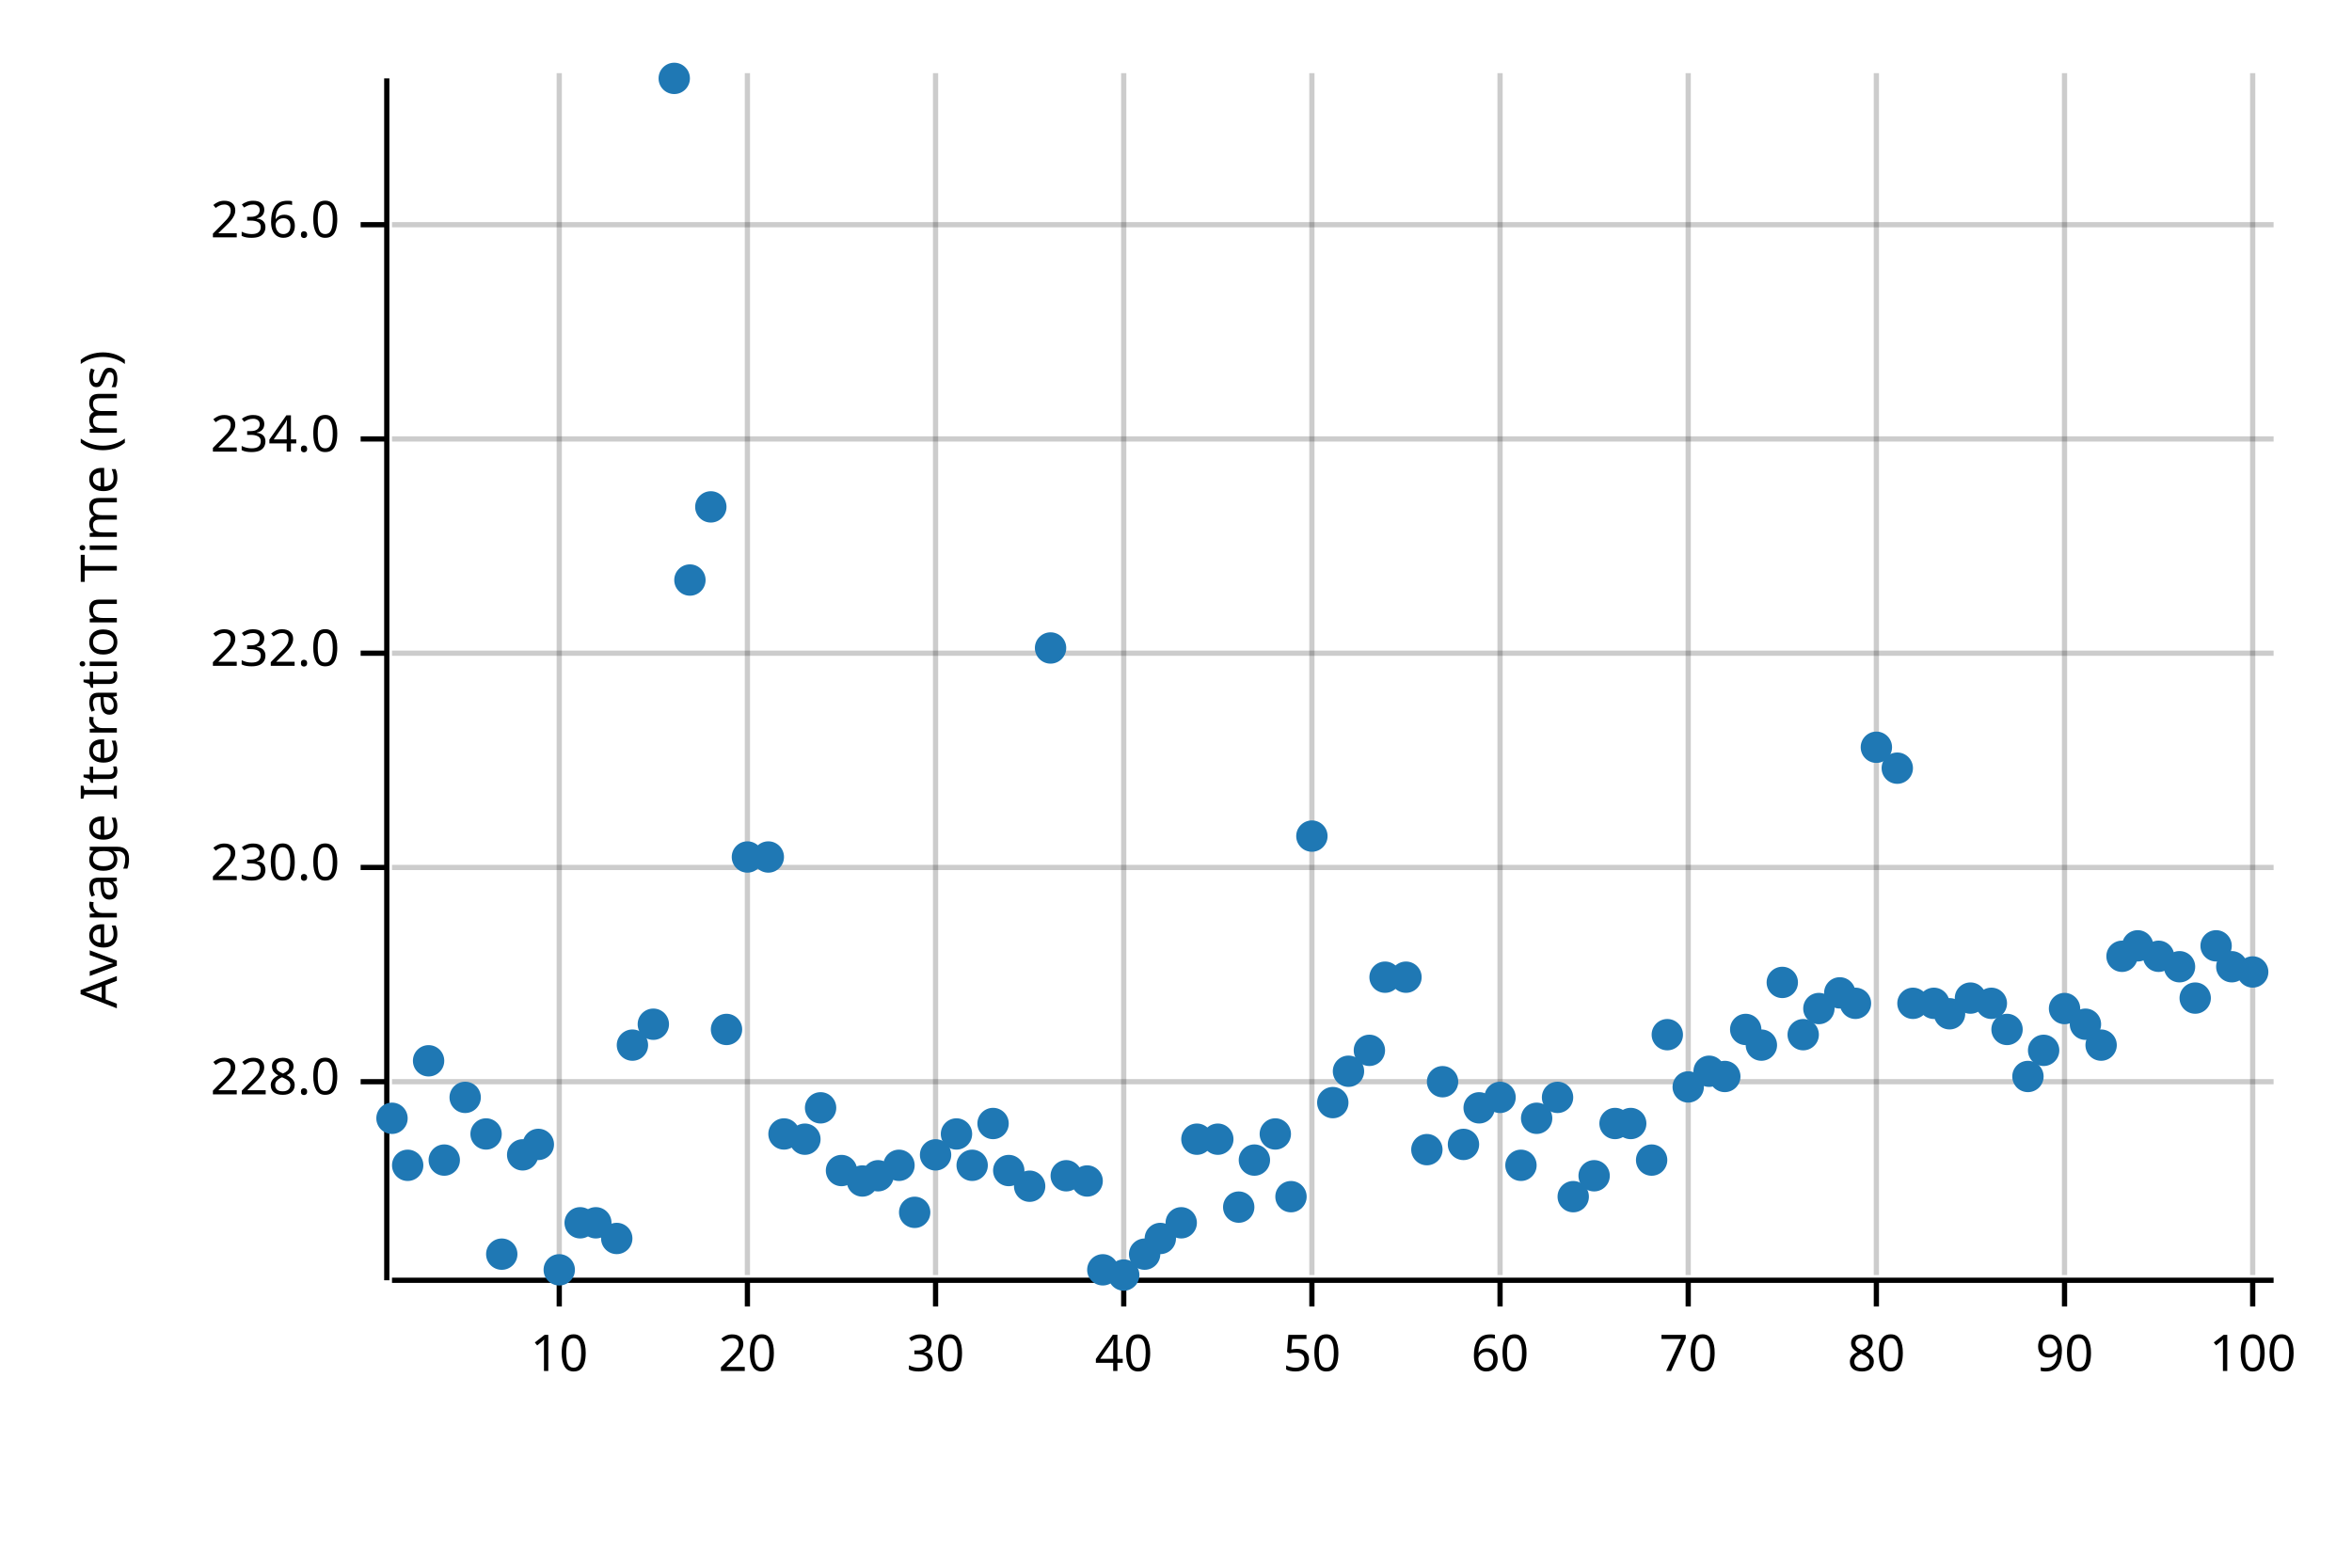
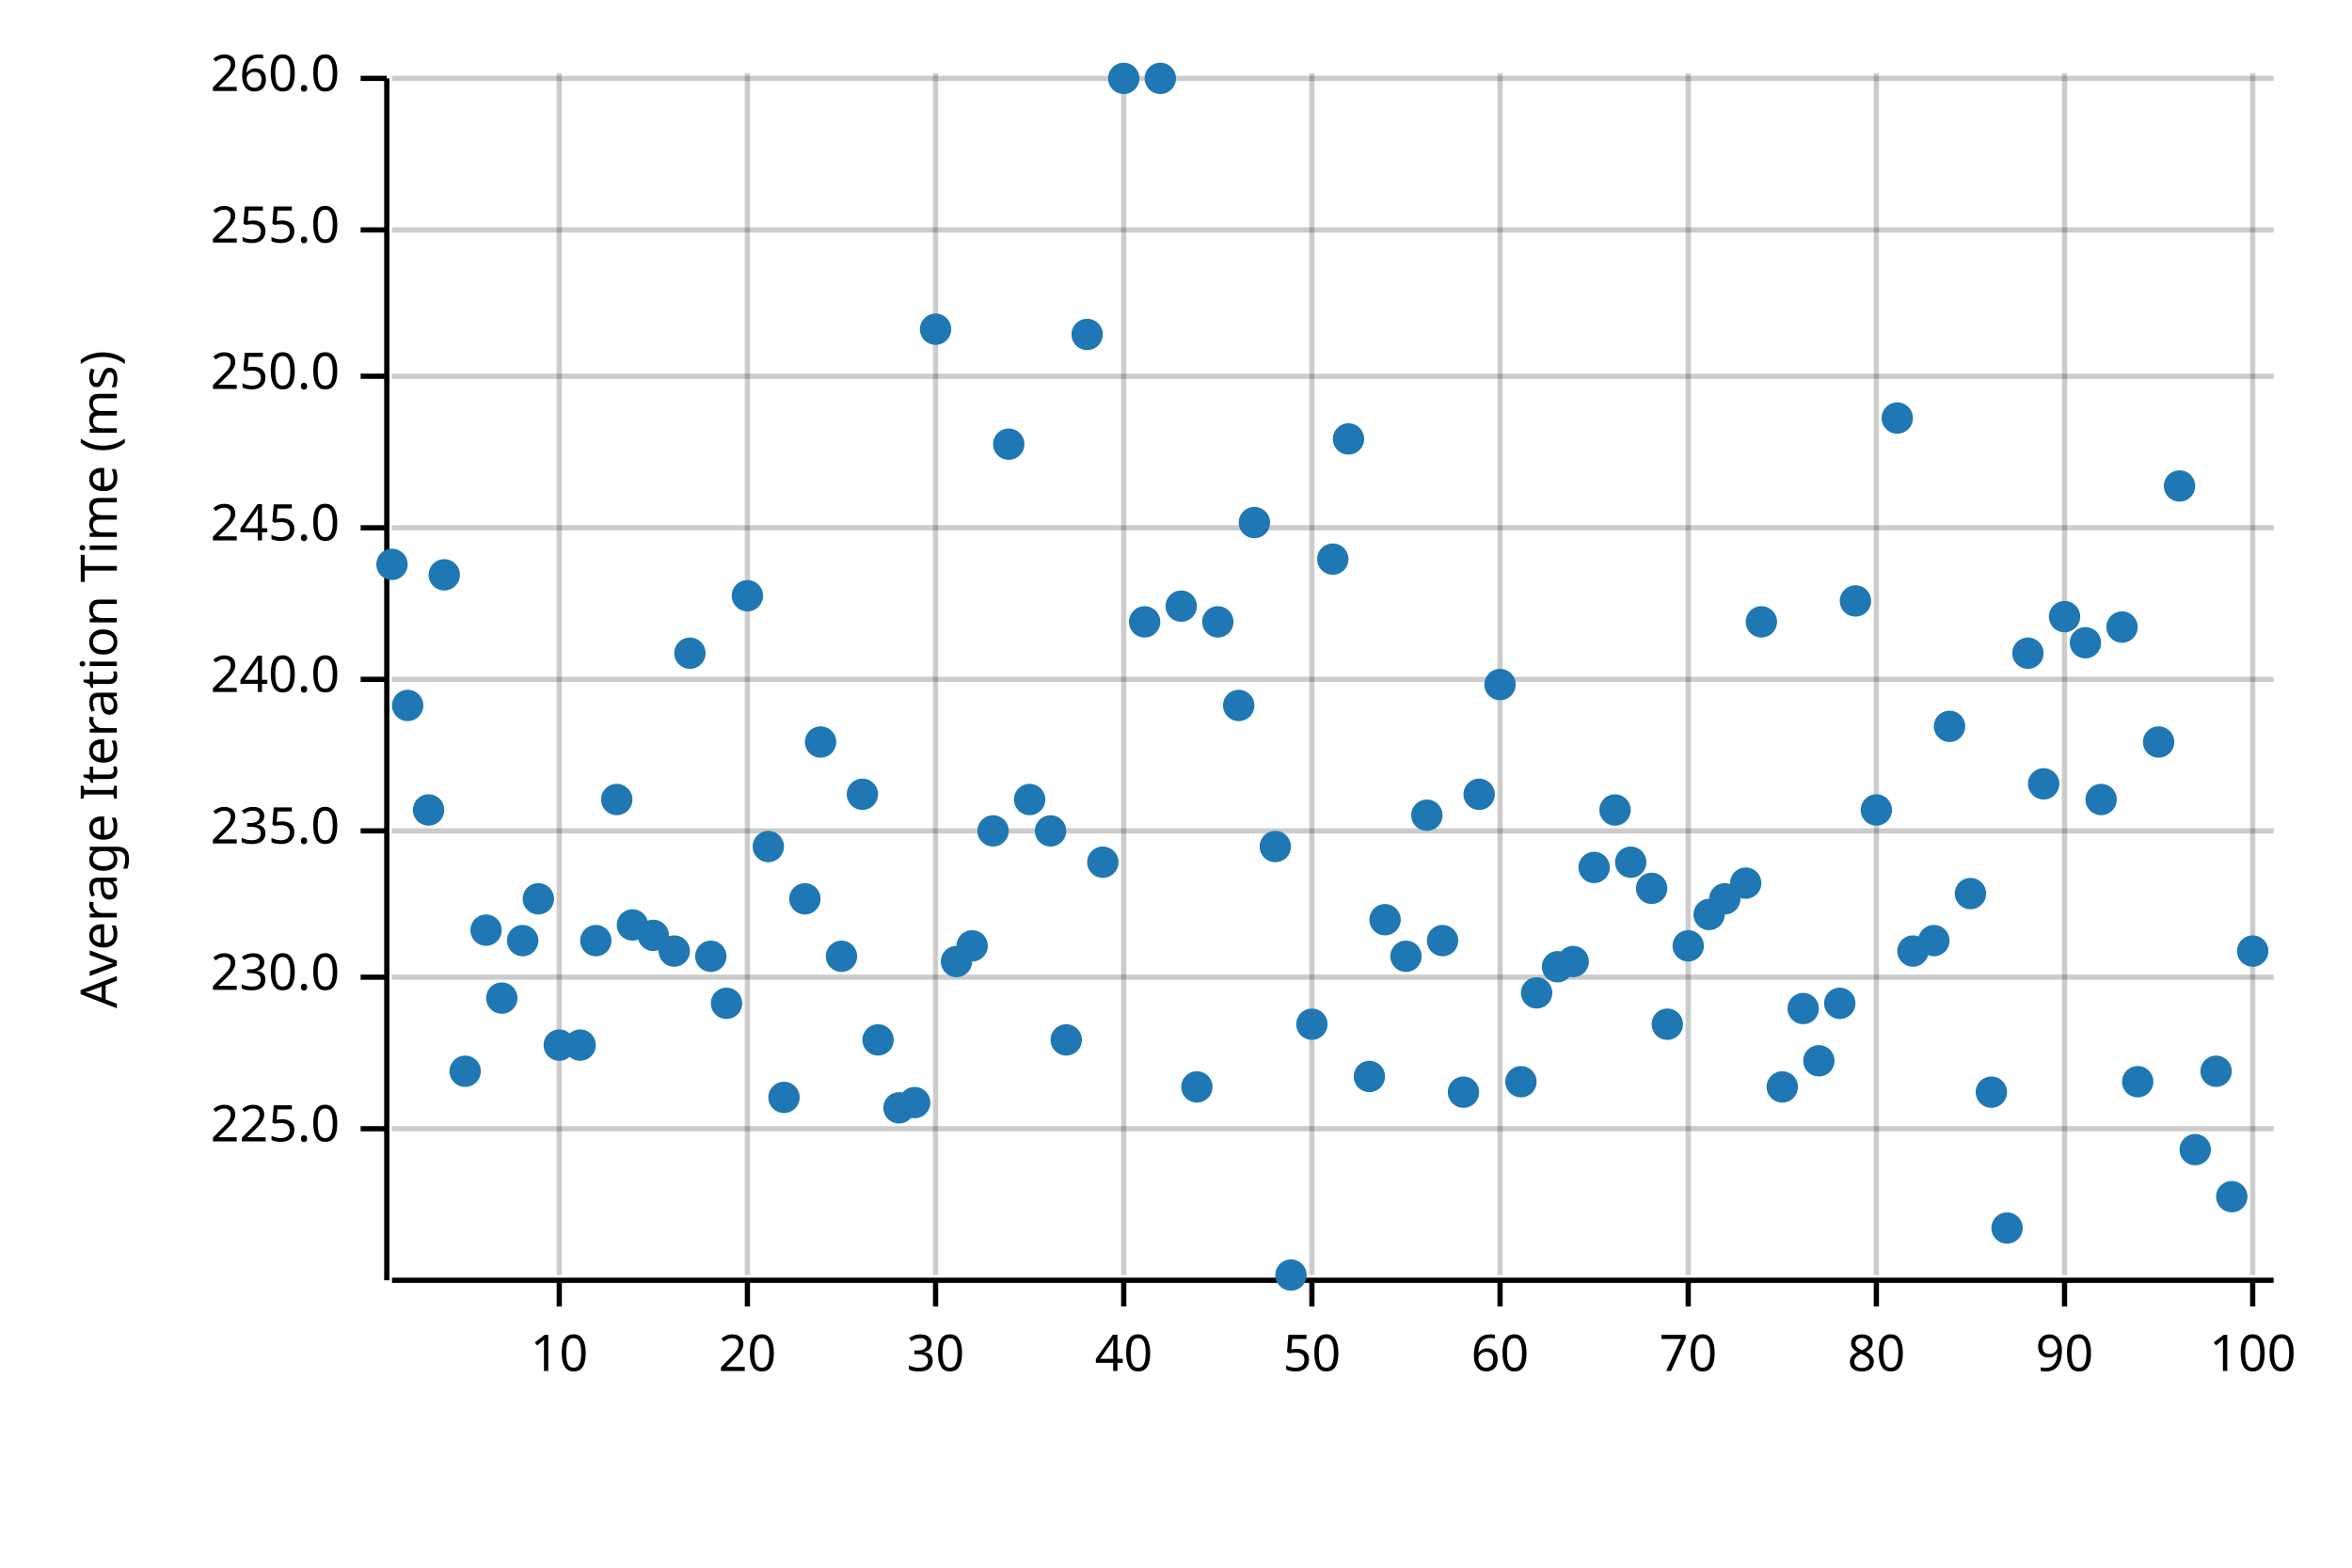
<svg xmlns="http://www.w3.org/2000/svg" width="450" height="300" viewBox="0 0 450 300">
  <text x="15" y="130" dy="0.76em" text-anchor="middle" font-family="sans-serif" font-size="9.677" opacity="1" fill="#000000" transform="rotate(270, 15, 130)">
Average Iteration Time (ms)
</text>
  <line opacity="0.2" stroke="#000000" stroke-width="1" x1="107" y1="244" x2="107" y2="14" />
  <line opacity="0.2" stroke="#000000" stroke-width="1" x1="143" y1="244" x2="143" y2="14" />
  <line opacity="0.2" stroke="#000000" stroke-width="1" x1="179" y1="244" x2="179" y2="14" />
  <line opacity="0.2" stroke="#000000" stroke-width="1" x1="215" y1="244" x2="215" y2="14" />
  <line opacity="0.2" stroke="#000000" stroke-width="1" x1="251" y1="244" x2="251" y2="14" />
  <line opacity="0.2" stroke="#000000" stroke-width="1" x1="287" y1="244" x2="287" y2="14" />
  <line opacity="0.2" stroke="#000000" stroke-width="1" x1="323" y1="244" x2="323" y2="14" />
  <line opacity="0.2" stroke="#000000" stroke-width="1" x1="359" y1="244" x2="359" y2="14" />
  <line opacity="0.2" stroke="#000000" stroke-width="1" x1="395" y1="244" x2="395" y2="14" />
  <line opacity="0.2" stroke="#000000" stroke-width="1" x1="431" y1="244" x2="431" y2="14" />
-   <line opacity="0.2" stroke="#000000" stroke-width="1" x1="75" y1="207" x2="435" y2="207" />
-   <line opacity="0.2" stroke="#000000" stroke-width="1" x1="75" y1="166" x2="435" y2="166" />
-   <line opacity="0.2" stroke="#000000" stroke-width="1" x1="75" y1="125" x2="435" y2="125" />
-   <line opacity="0.2" stroke="#000000" stroke-width="1" x1="75" y1="84" x2="435" y2="84" />
-   <line opacity="0.2" stroke="#000000" stroke-width="1" x1="75" y1="43" x2="435" y2="43" />
+   <line opacity="0.2" stroke="#000000" stroke-width="1" x1="75" y1="216" x2="435" y2="216" />
+   <line opacity="0.2" stroke="#000000" stroke-width="1" x1="75" y1="187" x2="435" y2="187" />
+   <line opacity="0.2" stroke="#000000" stroke-width="1" x1="75" y1="159" x2="435" y2="159" />
+   <line opacity="0.2" stroke="#000000" stroke-width="1" x1="75" y1="130" x2="435" y2="130" />
+   <line opacity="0.2" stroke="#000000" stroke-width="1" x1="75" y1="101" x2="435" y2="101" />
+   <line opacity="0.2" stroke="#000000" stroke-width="1" x1="75" y1="72" x2="435" y2="72" />
+   <line opacity="0.2" stroke="#000000" stroke-width="1" x1="75" y1="44" x2="435" y2="44" />
+   <line opacity="0.2" stroke="#000000" stroke-width="1" x1="75" y1="15" x2="435" y2="15" />
  <polyline fill="none" opacity="1" stroke="#000000" stroke-width="1" points="74,15 74,245 " />
-   <text x="65" y="207" dy="0.5ex" text-anchor="end" font-family="sans-serif" font-size="9.677" opacity="1" fill="#000000">
- 228.0
+   <text x="65" y="216" dy="0.5ex" text-anchor="end" font-family="sans-serif" font-size="9.677" opacity="1" fill="#000000">
+ 225.0
</text>
-   <polyline fill="none" opacity="1" stroke="#000000" stroke-width="1" points="69,207 74,207 " />
-   <text x="65" y="166" dy="0.5ex" text-anchor="end" font-family="sans-serif" font-size="9.677" opacity="1" fill="#000000">
+   <polyline fill="none" opacity="1" stroke="#000000" stroke-width="1" points="69,216 74,216 " />
+   <text x="65" y="187" dy="0.5ex" text-anchor="end" font-family="sans-serif" font-size="9.677" opacity="1" fill="#000000">
230.0
</text>
-   <polyline fill="none" opacity="1" stroke="#000000" stroke-width="1" points="69,166 74,166 " />
-   <text x="65" y="125" dy="0.5ex" text-anchor="end" font-family="sans-serif" font-size="9.677" opacity="1" fill="#000000">
- 232.0
+   <polyline fill="none" opacity="1" stroke="#000000" stroke-width="1" points="69,187 74,187 " />
+   <text x="65" y="159" dy="0.5ex" text-anchor="end" font-family="sans-serif" font-size="9.677" opacity="1" fill="#000000">
+ 235.0
</text>
-   <polyline fill="none" opacity="1" stroke="#000000" stroke-width="1" points="69,125 74,125 " />
-   <text x="65" y="84" dy="0.5ex" text-anchor="end" font-family="sans-serif" font-size="9.677" opacity="1" fill="#000000">
- 234.0
+   <polyline fill="none" opacity="1" stroke="#000000" stroke-width="1" points="69,159 74,159 " />
+   <text x="65" y="130" dy="0.5ex" text-anchor="end" font-family="sans-serif" font-size="9.677" opacity="1" fill="#000000">
+ 240.0
</text>
-   <polyline fill="none" opacity="1" stroke="#000000" stroke-width="1" points="69,84 74,84 " />
-   <text x="65" y="43" dy="0.5ex" text-anchor="end" font-family="sans-serif" font-size="9.677" opacity="1" fill="#000000">
- 236.0
+   <polyline fill="none" opacity="1" stroke="#000000" stroke-width="1" points="69,130 74,130 " />
+   <text x="65" y="101" dy="0.5ex" text-anchor="end" font-family="sans-serif" font-size="9.677" opacity="1" fill="#000000">
+ 245.0
</text>
-   <polyline fill="none" opacity="1" stroke="#000000" stroke-width="1" points="69,43 74,43 " />
+   <polyline fill="none" opacity="1" stroke="#000000" stroke-width="1" points="69,101 74,101 " />
+   <text x="65" y="72" dy="0.5ex" text-anchor="end" font-family="sans-serif" font-size="9.677" opacity="1" fill="#000000">
+ 250.0
+ </text>
+   <polyline fill="none" opacity="1" stroke="#000000" stroke-width="1" points="69,72 74,72 " />
+   <text x="65" y="44" dy="0.5ex" text-anchor="end" font-family="sans-serif" font-size="9.677" opacity="1" fill="#000000">
+ 255.0
+ </text>
+   <polyline fill="none" opacity="1" stroke="#000000" stroke-width="1" points="69,44 74,44 " />
+   <text x="65" y="15" dy="0.5ex" text-anchor="end" font-family="sans-serif" font-size="9.677" opacity="1" fill="#000000">
+ 260.0
+ </text>
+   <polyline fill="none" opacity="1" stroke="#000000" stroke-width="1" points="69,15 74,15 " />
  <polyline fill="none" opacity="1" stroke="#000000" stroke-width="1" points="75,245 435,245 " />
  <text x="107" y="255" dy="0.76em" text-anchor="middle" font-family="sans-serif" font-size="9.677" opacity="1" fill="#000000">
10
</text>
  <polyline fill="none" opacity="1" stroke="#000000" stroke-width="1" points="107,245 107,250 " />
  <text x="143" y="255" dy="0.76em" text-anchor="middle" font-family="sans-serif" font-size="9.677" opacity="1" fill="#000000">
20
</text>
  <polyline fill="none" opacity="1" stroke="#000000" stroke-width="1" points="143,245 143,250 " />
  <text x="179" y="255" dy="0.76em" text-anchor="middle" font-family="sans-serif" font-size="9.677" opacity="1" fill="#000000">
30
</text>
  <polyline fill="none" opacity="1" stroke="#000000" stroke-width="1" points="179,245 179,250 " />
  <text x="215" y="255" dy="0.76em" text-anchor="middle" font-family="sans-serif" font-size="9.677" opacity="1" fill="#000000">
40
</text>
  <polyline fill="none" opacity="1" stroke="#000000" stroke-width="1" points="215,245 215,250 " />
  <text x="251" y="255" dy="0.76em" text-anchor="middle" font-family="sans-serif" font-size="9.677" opacity="1" fill="#000000">
50
</text>
  <polyline fill="none" opacity="1" stroke="#000000" stroke-width="1" points="251,245 251,250 " />
  <text x="287" y="255" dy="0.76em" text-anchor="middle" font-family="sans-serif" font-size="9.677" opacity="1" fill="#000000">
60
</text>
  <polyline fill="none" opacity="1" stroke="#000000" stroke-width="1" points="287,245 287,250 " />
  <text x="323" y="255" dy="0.76em" text-anchor="middle" font-family="sans-serif" font-size="9.677" opacity="1" fill="#000000">
70
</text>
  <polyline fill="none" opacity="1" stroke="#000000" stroke-width="1" points="323,245 323,250 " />
  <text x="359" y="255" dy="0.76em" text-anchor="middle" font-family="sans-serif" font-size="9.677" opacity="1" fill="#000000">
80
</text>
  <polyline fill="none" opacity="1" stroke="#000000" stroke-width="1" points="359,245 359,250 " />
  <text x="395" y="255" dy="0.76em" text-anchor="middle" font-family="sans-serif" font-size="9.677" opacity="1" fill="#000000">
90
</text>
  <polyline fill="none" opacity="1" stroke="#000000" stroke-width="1" points="395,245 395,250 " />
  <text x="431" y="255" dy="0.76em" text-anchor="middle" font-family="sans-serif" font-size="9.677" opacity="1" fill="#000000">
100
</text>
  <polyline fill="none" opacity="1" stroke="#000000" stroke-width="1" points="431,245 431,250 " />
-   <circle cx="75" cy="214" r="3" opacity="1" fill="#1F78B4" stroke="none" stroke-width="1" />
-   <circle cx="78" cy="223" r="3" opacity="1" fill="#1F78B4" stroke="none" stroke-width="1" />
-   <circle cx="82" cy="203" r="3" opacity="1" fill="#1F78B4" stroke="none" stroke-width="1" />
-   <circle cx="85" cy="222" r="3" opacity="1" fill="#1F78B4" stroke="none" stroke-width="1" />
-   <circle cx="89" cy="210" r="3" opacity="1" fill="#1F78B4" stroke="none" stroke-width="1" />
-   <circle cx="93" cy="217" r="3" opacity="1" fill="#1F78B4" stroke="none" stroke-width="1" />
-   <circle cx="96" cy="240" r="3" opacity="1" fill="#1F78B4" stroke="none" stroke-width="1" />
-   <circle cx="100" cy="221" r="3" opacity="1" fill="#1F78B4" stroke="none" stroke-width="1" />
-   <circle cx="103" cy="219" r="3" opacity="1" fill="#1F78B4" stroke="none" stroke-width="1" />
-   <circle cx="107" cy="243" r="3" opacity="1" fill="#1F78B4" stroke="none" stroke-width="1" />
-   <circle cx="111" cy="234" r="3" opacity="1" fill="#1F78B4" stroke="none" stroke-width="1" />
-   <circle cx="114" cy="234" r="3" opacity="1" fill="#1F78B4" stroke="none" stroke-width="1" />
-   <circle cx="118" cy="237" r="3" opacity="1" fill="#1F78B4" stroke="none" stroke-width="1" />
-   <circle cx="121" cy="200" r="3" opacity="1" fill="#1F78B4" stroke="none" stroke-width="1" />
-   <circle cx="125" cy="196" r="3" opacity="1" fill="#1F78B4" stroke="none" stroke-width="1" />
-   <circle cx="129" cy="15" r="3" opacity="1" fill="#1F78B4" stroke="none" stroke-width="1" />
-   <circle cx="132" cy="111" r="3" opacity="1" fill="#1F78B4" stroke="none" stroke-width="1" />
-   <circle cx="136" cy="97" r="3" opacity="1" fill="#1F78B4" stroke="none" stroke-width="1" />
-   <circle cx="139" cy="197" r="3" opacity="1" fill="#1F78B4" stroke="none" stroke-width="1" />
-   <circle cx="143" cy="164" r="3" opacity="1" fill="#1F78B4" stroke="none" stroke-width="1" />
-   <circle cx="147" cy="164" r="3" opacity="1" fill="#1F78B4" stroke="none" stroke-width="1" />
-   <circle cx="150" cy="217" r="3" opacity="1" fill="#1F78B4" stroke="none" stroke-width="1" />
-   <circle cx="154" cy="218" r="3" opacity="1" fill="#1F78B4" stroke="none" stroke-width="1" />
-   <circle cx="157" cy="212" r="3" opacity="1" fill="#1F78B4" stroke="none" stroke-width="1" />
-   <circle cx="161" cy="224" r="3" opacity="1" fill="#1F78B4" stroke="none" stroke-width="1" />
-   <circle cx="165" cy="226" r="3" opacity="1" fill="#1F78B4" stroke="none" stroke-width="1" />
-   <circle cx="168" cy="225" r="3" opacity="1" fill="#1F78B4" stroke="none" stroke-width="1" />
-   <circle cx="172" cy="223" r="3" opacity="1" fill="#1F78B4" stroke="none" stroke-width="1" />
-   <circle cx="175" cy="232" r="3" opacity="1" fill="#1F78B4" stroke="none" stroke-width="1" />
-   <circle cx="179" cy="221" r="3" opacity="1" fill="#1F78B4" stroke="none" stroke-width="1" />
-   <circle cx="183" cy="217" r="3" opacity="1" fill="#1F78B4" stroke="none" stroke-width="1" />
-   <circle cx="186" cy="223" r="3" opacity="1" fill="#1F78B4" stroke="none" stroke-width="1" />
-   <circle cx="190" cy="215" r="3" opacity="1" fill="#1F78B4" stroke="none" stroke-width="1" />
-   <circle cx="193" cy="224" r="3" opacity="1" fill="#1F78B4" stroke="none" stroke-width="1" />
-   <circle cx="197" cy="227" r="3" opacity="1" fill="#1F78B4" stroke="none" stroke-width="1" />
-   <circle cx="201" cy="124" r="3" opacity="1" fill="#1F78B4" stroke="none" stroke-width="1" />
-   <circle cx="204" cy="225" r="3" opacity="1" fill="#1F78B4" stroke="none" stroke-width="1" />
-   <circle cx="208" cy="226" r="3" opacity="1" fill="#1F78B4" stroke="none" stroke-width="1" />
-   <circle cx="211" cy="243" r="3" opacity="1" fill="#1F78B4" stroke="none" stroke-width="1" />
-   <circle cx="215" cy="244" r="3" opacity="1" fill="#1F78B4" stroke="none" stroke-width="1" />
-   <circle cx="219" cy="240" r="3" opacity="1" fill="#1F78B4" stroke="none" stroke-width="1" />
-   <circle cx="222" cy="237" r="3" opacity="1" fill="#1F78B4" stroke="none" stroke-width="1" />
-   <circle cx="226" cy="234" r="3" opacity="1" fill="#1F78B4" stroke="none" stroke-width="1" />
-   <circle cx="229" cy="218" r="3" opacity="1" fill="#1F78B4" stroke="none" stroke-width="1" />
-   <circle cx="233" cy="218" r="3" opacity="1" fill="#1F78B4" stroke="none" stroke-width="1" />
-   <circle cx="237" cy="231" r="3" opacity="1" fill="#1F78B4" stroke="none" stroke-width="1" />
-   <circle cx="240" cy="222" r="3" opacity="1" fill="#1F78B4" stroke="none" stroke-width="1" />
-   <circle cx="244" cy="217" r="3" opacity="1" fill="#1F78B4" stroke="none" stroke-width="1" />
-   <circle cx="247" cy="229" r="3" opacity="1" fill="#1F78B4" stroke="none" stroke-width="1" />
-   <circle cx="251" cy="160" r="3" opacity="1" fill="#1F78B4" stroke="none" stroke-width="1" />
-   <circle cx="255" cy="211" r="3" opacity="1" fill="#1F78B4" stroke="none" stroke-width="1" />
-   <circle cx="258" cy="205" r="3" opacity="1" fill="#1F78B4" stroke="none" stroke-width="1" />
-   <circle cx="262" cy="201" r="3" opacity="1" fill="#1F78B4" stroke="none" stroke-width="1" />
-   <circle cx="265" cy="187" r="3" opacity="1" fill="#1F78B4" stroke="none" stroke-width="1" />
-   <circle cx="269" cy="187" r="3" opacity="1" fill="#1F78B4" stroke="none" stroke-width="1" />
-   <circle cx="273" cy="220" r="3" opacity="1" fill="#1F78B4" stroke="none" stroke-width="1" />
-   <circle cx="276" cy="207" r="3" opacity="1" fill="#1F78B4" stroke="none" stroke-width="1" />
-   <circle cx="280" cy="219" r="3" opacity="1" fill="#1F78B4" stroke="none" stroke-width="1" />
-   <circle cx="283" cy="212" r="3" opacity="1" fill="#1F78B4" stroke="none" stroke-width="1" />
-   <circle cx="287" cy="210" r="3" opacity="1" fill="#1F78B4" stroke="none" stroke-width="1" />
-   <circle cx="291" cy="223" r="3" opacity="1" fill="#1F78B4" stroke="none" stroke-width="1" />
-   <circle cx="294" cy="214" r="3" opacity="1" fill="#1F78B4" stroke="none" stroke-width="1" />
-   <circle cx="298" cy="210" r="3" opacity="1" fill="#1F78B4" stroke="none" stroke-width="1" />
-   <circle cx="301" cy="229" r="3" opacity="1" fill="#1F78B4" stroke="none" stroke-width="1" />
-   <circle cx="305" cy="225" r="3" opacity="1" fill="#1F78B4" stroke="none" stroke-width="1" />
-   <circle cx="309" cy="215" r="3" opacity="1" fill="#1F78B4" stroke="none" stroke-width="1" />
-   <circle cx="312" cy="215" r="3" opacity="1" fill="#1F78B4" stroke="none" stroke-width="1" />
-   <circle cx="316" cy="222" r="3" opacity="1" fill="#1F78B4" stroke="none" stroke-width="1" />
-   <circle cx="319" cy="198" r="3" opacity="1" fill="#1F78B4" stroke="none" stroke-width="1" />
-   <circle cx="323" cy="208" r="3" opacity="1" fill="#1F78B4" stroke="none" stroke-width="1" />
-   <circle cx="327" cy="205" r="3" opacity="1" fill="#1F78B4" stroke="none" stroke-width="1" />
-   <circle cx="330" cy="206" r="3" opacity="1" fill="#1F78B4" stroke="none" stroke-width="1" />
-   <circle cx="334" cy="197" r="3" opacity="1" fill="#1F78B4" stroke="none" stroke-width="1" />
-   <circle cx="337" cy="200" r="3" opacity="1" fill="#1F78B4" stroke="none" stroke-width="1" />
-   <circle cx="341" cy="188" r="3" opacity="1" fill="#1F78B4" stroke="none" stroke-width="1" />
-   <circle cx="345" cy="198" r="3" opacity="1" fill="#1F78B4" stroke="none" stroke-width="1" />
-   <circle cx="348" cy="193" r="3" opacity="1" fill="#1F78B4" stroke="none" stroke-width="1" />
-   <circle cx="352" cy="190" r="3" opacity="1" fill="#1F78B4" stroke="none" stroke-width="1" />
-   <circle cx="355" cy="192" r="3" opacity="1" fill="#1F78B4" stroke="none" stroke-width="1" />
-   <circle cx="359" cy="143" r="3" opacity="1" fill="#1F78B4" stroke="none" stroke-width="1" />
-   <circle cx="363" cy="147" r="3" opacity="1" fill="#1F78B4" stroke="none" stroke-width="1" />
-   <circle cx="366" cy="192" r="3" opacity="1" fill="#1F78B4" stroke="none" stroke-width="1" />
-   <circle cx="370" cy="192" r="3" opacity="1" fill="#1F78B4" stroke="none" stroke-width="1" />
-   <circle cx="373" cy="194" r="3" opacity="1" fill="#1F78B4" stroke="none" stroke-width="1" />
-   <circle cx="377" cy="191" r="3" opacity="1" fill="#1F78B4" stroke="none" stroke-width="1" />
-   <circle cx="381" cy="192" r="3" opacity="1" fill="#1F78B4" stroke="none" stroke-width="1" />
-   <circle cx="384" cy="197" r="3" opacity="1" fill="#1F78B4" stroke="none" stroke-width="1" />
-   <circle cx="388" cy="206" r="3" opacity="1" fill="#1F78B4" stroke="none" stroke-width="1" />
-   <circle cx="391" cy="201" r="3" opacity="1" fill="#1F78B4" stroke="none" stroke-width="1" />
-   <circle cx="395" cy="193" r="3" opacity="1" fill="#1F78B4" stroke="none" stroke-width="1" />
-   <circle cx="399" cy="196" r="3" opacity="1" fill="#1F78B4" stroke="none" stroke-width="1" />
-   <circle cx="402" cy="200" r="3" opacity="1" fill="#1F78B4" stroke="none" stroke-width="1" />
-   <circle cx="406" cy="183" r="3" opacity="1" fill="#1F78B4" stroke="none" stroke-width="1" />
-   <circle cx="409" cy="181" r="3" opacity="1" fill="#1F78B4" stroke="none" stroke-width="1" />
-   <circle cx="413" cy="183" r="3" opacity="1" fill="#1F78B4" stroke="none" stroke-width="1" />
-   <circle cx="417" cy="185" r="3" opacity="1" fill="#1F78B4" stroke="none" stroke-width="1" />
-   <circle cx="420" cy="191" r="3" opacity="1" fill="#1F78B4" stroke="none" stroke-width="1" />
-   <circle cx="424" cy="181" r="3" opacity="1" fill="#1F78B4" stroke="none" stroke-width="1" />
-   <circle cx="427" cy="185" r="3" opacity="1" fill="#1F78B4" stroke="none" stroke-width="1" />
-   <circle cx="431" cy="186" r="3" opacity="1" fill="#1F78B4" stroke="none" stroke-width="1" />
+   <circle cx="75" cy="108" r="3" opacity="1" fill="#1F78B4" stroke="none" stroke-width="1" />
+   <circle cx="78" cy="135" r="3" opacity="1" fill="#1F78B4" stroke="none" stroke-width="1" />
+   <circle cx="82" cy="155" r="3" opacity="1" fill="#1F78B4" stroke="none" stroke-width="1" />
+   <circle cx="85" cy="110" r="3" opacity="1" fill="#1F78B4" stroke="none" stroke-width="1" />
+   <circle cx="89" cy="205" r="3" opacity="1" fill="#1F78B4" stroke="none" stroke-width="1" />
+   <circle cx="93" cy="178" r="3" opacity="1" fill="#1F78B4" stroke="none" stroke-width="1" />
+   <circle cx="96" cy="191" r="3" opacity="1" fill="#1F78B4" stroke="none" stroke-width="1" />
+   <circle cx="100" cy="180" r="3" opacity="1" fill="#1F78B4" stroke="none" stroke-width="1" />
+   <circle cx="103" cy="172" r="3" opacity="1" fill="#1F78B4" stroke="none" stroke-width="1" />
+   <circle cx="107" cy="200" r="3" opacity="1" fill="#1F78B4" stroke="none" stroke-width="1" />
+   <circle cx="111" cy="200" r="3" opacity="1" fill="#1F78B4" stroke="none" stroke-width="1" />
+   <circle cx="114" cy="180" r="3" opacity="1" fill="#1F78B4" stroke="none" stroke-width="1" />
+   <circle cx="118" cy="153" r="3" opacity="1" fill="#1F78B4" stroke="none" stroke-width="1" />
+   <circle cx="121" cy="177" r="3" opacity="1" fill="#1F78B4" stroke="none" stroke-width="1" />
+   <circle cx="125" cy="179" r="3" opacity="1" fill="#1F78B4" stroke="none" stroke-width="1" />
+   <circle cx="129" cy="182" r="3" opacity="1" fill="#1F78B4" stroke="none" stroke-width="1" />
+   <circle cx="132" cy="125" r="3" opacity="1" fill="#1F78B4" stroke="none" stroke-width="1" />
+   <circle cx="136" cy="183" r="3" opacity="1" fill="#1F78B4" stroke="none" stroke-width="1" />
+   <circle cx="139" cy="192" r="3" opacity="1" fill="#1F78B4" stroke="none" stroke-width="1" />
+   <circle cx="143" cy="114" r="3" opacity="1" fill="#1F78B4" stroke="none" stroke-width="1" />
+   <circle cx="147" cy="162" r="3" opacity="1" fill="#1F78B4" stroke="none" stroke-width="1" />
+   <circle cx="150" cy="210" r="3" opacity="1" fill="#1F78B4" stroke="none" stroke-width="1" />
+   <circle cx="154" cy="172" r="3" opacity="1" fill="#1F78B4" stroke="none" stroke-width="1" />
+   <circle cx="157" cy="142" r="3" opacity="1" fill="#1F78B4" stroke="none" stroke-width="1" />
+   <circle cx="161" cy="183" r="3" opacity="1" fill="#1F78B4" stroke="none" stroke-width="1" />
+   <circle cx="165" cy="152" r="3" opacity="1" fill="#1F78B4" stroke="none" stroke-width="1" />
+   <circle cx="168" cy="199" r="3" opacity="1" fill="#1F78B4" stroke="none" stroke-width="1" />
+   <circle cx="172" cy="212" r="3" opacity="1" fill="#1F78B4" stroke="none" stroke-width="1" />
+   <circle cx="175" cy="211" r="3" opacity="1" fill="#1F78B4" stroke="none" stroke-width="1" />
+   <circle cx="179" cy="63" r="3" opacity="1" fill="#1F78B4" stroke="none" stroke-width="1" />
+   <circle cx="183" cy="184" r="3" opacity="1" fill="#1F78B4" stroke="none" stroke-width="1" />
+   <circle cx="186" cy="181" r="3" opacity="1" fill="#1F78B4" stroke="none" stroke-width="1" />
+   <circle cx="190" cy="159" r="3" opacity="1" fill="#1F78B4" stroke="none" stroke-width="1" />
+   <circle cx="193" cy="85" r="3" opacity="1" fill="#1F78B4" stroke="none" stroke-width="1" />
+   <circle cx="197" cy="153" r="3" opacity="1" fill="#1F78B4" stroke="none" stroke-width="1" />
+   <circle cx="201" cy="159" r="3" opacity="1" fill="#1F78B4" stroke="none" stroke-width="1" />
+   <circle cx="204" cy="199" r="3" opacity="1" fill="#1F78B4" stroke="none" stroke-width="1" />
+   <circle cx="208" cy="64" r="3" opacity="1" fill="#1F78B4" stroke="none" stroke-width="1" />
+   <circle cx="211" cy="165" r="3" opacity="1" fill="#1F78B4" stroke="none" stroke-width="1" />
+   <circle cx="215" cy="15" r="3" opacity="1" fill="#1F78B4" stroke="none" stroke-width="1" />
+   <circle cx="219" cy="119" r="3" opacity="1" fill="#1F78B4" stroke="none" stroke-width="1" />
+   <circle cx="222" cy="15" r="3" opacity="1" fill="#1F78B4" stroke="none" stroke-width="1" />
+   <circle cx="226" cy="116" r="3" opacity="1" fill="#1F78B4" stroke="none" stroke-width="1" />
+   <circle cx="229" cy="208" r="3" opacity="1" fill="#1F78B4" stroke="none" stroke-width="1" />
+   <circle cx="233" cy="119" r="3" opacity="1" fill="#1F78B4" stroke="none" stroke-width="1" />
+   <circle cx="237" cy="135" r="3" opacity="1" fill="#1F78B4" stroke="none" stroke-width="1" />
+   <circle cx="240" cy="100" r="3" opacity="1" fill="#1F78B4" stroke="none" stroke-width="1" />
+   <circle cx="244" cy="162" r="3" opacity="1" fill="#1F78B4" stroke="none" stroke-width="1" />
+   <circle cx="247" cy="244" r="3" opacity="1" fill="#1F78B4" stroke="none" stroke-width="1" />
+   <circle cx="251" cy="196" r="3" opacity="1" fill="#1F78B4" stroke="none" stroke-width="1" />
+   <circle cx="255" cy="107" r="3" opacity="1" fill="#1F78B4" stroke="none" stroke-width="1" />
+   <circle cx="258" cy="84" r="3" opacity="1" fill="#1F78B4" stroke="none" stroke-width="1" />
+   <circle cx="262" cy="206" r="3" opacity="1" fill="#1F78B4" stroke="none" stroke-width="1" />
+   <circle cx="265" cy="176" r="3" opacity="1" fill="#1F78B4" stroke="none" stroke-width="1" />
+   <circle cx="269" cy="183" r="3" opacity="1" fill="#1F78B4" stroke="none" stroke-width="1" />
+   <circle cx="273" cy="156" r="3" opacity="1" fill="#1F78B4" stroke="none" stroke-width="1" />
+   <circle cx="276" cy="180" r="3" opacity="1" fill="#1F78B4" stroke="none" stroke-width="1" />
+   <circle cx="280" cy="209" r="3" opacity="1" fill="#1F78B4" stroke="none" stroke-width="1" />
+   <circle cx="283" cy="152" r="3" opacity="1" fill="#1F78B4" stroke="none" stroke-width="1" />
+   <circle cx="287" cy="131" r="3" opacity="1" fill="#1F78B4" stroke="none" stroke-width="1" />
+   <circle cx="291" cy="207" r="3" opacity="1" fill="#1F78B4" stroke="none" stroke-width="1" />
+   <circle cx="294" cy="190" r="3" opacity="1" fill="#1F78B4" stroke="none" stroke-width="1" />
+   <circle cx="298" cy="185" r="3" opacity="1" fill="#1F78B4" stroke="none" stroke-width="1" />
+   <circle cx="301" cy="184" r="3" opacity="1" fill="#1F78B4" stroke="none" stroke-width="1" />
+   <circle cx="305" cy="166" r="3" opacity="1" fill="#1F78B4" stroke="none" stroke-width="1" />
+   <circle cx="309" cy="155" r="3" opacity="1" fill="#1F78B4" stroke="none" stroke-width="1" />
+   <circle cx="312" cy="165" r="3" opacity="1" fill="#1F78B4" stroke="none" stroke-width="1" />
+   <circle cx="316" cy="170" r="3" opacity="1" fill="#1F78B4" stroke="none" stroke-width="1" />
+   <circle cx="319" cy="196" r="3" opacity="1" fill="#1F78B4" stroke="none" stroke-width="1" />
+   <circle cx="323" cy="181" r="3" opacity="1" fill="#1F78B4" stroke="none" stroke-width="1" />
+   <circle cx="327" cy="175" r="3" opacity="1" fill="#1F78B4" stroke="none" stroke-width="1" />
+   <circle cx="330" cy="172" r="3" opacity="1" fill="#1F78B4" stroke="none" stroke-width="1" />
+   <circle cx="334" cy="169" r="3" opacity="1" fill="#1F78B4" stroke="none" stroke-width="1" />
+   <circle cx="337" cy="119" r="3" opacity="1" fill="#1F78B4" stroke="none" stroke-width="1" />
+   <circle cx="341" cy="208" r="3" opacity="1" fill="#1F78B4" stroke="none" stroke-width="1" />
+   <circle cx="345" cy="193" r="3" opacity="1" fill="#1F78B4" stroke="none" stroke-width="1" />
+   <circle cx="348" cy="203" r="3" opacity="1" fill="#1F78B4" stroke="none" stroke-width="1" />
+   <circle cx="352" cy="192" r="3" opacity="1" fill="#1F78B4" stroke="none" stroke-width="1" />
+   <circle cx="355" cy="115" r="3" opacity="1" fill="#1F78B4" stroke="none" stroke-width="1" />
+   <circle cx="359" cy="155" r="3" opacity="1" fill="#1F78B4" stroke="none" stroke-width="1" />
+   <circle cx="363" cy="80" r="3" opacity="1" fill="#1F78B4" stroke="none" stroke-width="1" />
+   <circle cx="366" cy="182" r="3" opacity="1" fill="#1F78B4" stroke="none" stroke-width="1" />
+   <circle cx="370" cy="180" r="3" opacity="1" fill="#1F78B4" stroke="none" stroke-width="1" />
+   <circle cx="373" cy="139" r="3" opacity="1" fill="#1F78B4" stroke="none" stroke-width="1" />
+   <circle cx="377" cy="171" r="3" opacity="1" fill="#1F78B4" stroke="none" stroke-width="1" />
+   <circle cx="381" cy="209" r="3" opacity="1" fill="#1F78B4" stroke="none" stroke-width="1" />
+   <circle cx="384" cy="235" r="3" opacity="1" fill="#1F78B4" stroke="none" stroke-width="1" />
+   <circle cx="388" cy="125" r="3" opacity="1" fill="#1F78B4" stroke="none" stroke-width="1" />
+   <circle cx="391" cy="150" r="3" opacity="1" fill="#1F78B4" stroke="none" stroke-width="1" />
+   <circle cx="395" cy="118" r="3" opacity="1" fill="#1F78B4" stroke="none" stroke-width="1" />
+   <circle cx="399" cy="123" r="3" opacity="1" fill="#1F78B4" stroke="none" stroke-width="1" />
+   <circle cx="402" cy="153" r="3" opacity="1" fill="#1F78B4" stroke="none" stroke-width="1" />
+   <circle cx="406" cy="120" r="3" opacity="1" fill="#1F78B4" stroke="none" stroke-width="1" />
+   <circle cx="409" cy="207" r="3" opacity="1" fill="#1F78B4" stroke="none" stroke-width="1" />
+   <circle cx="413" cy="142" r="3" opacity="1" fill="#1F78B4" stroke="none" stroke-width="1" />
+   <circle cx="417" cy="93" r="3" opacity="1" fill="#1F78B4" stroke="none" stroke-width="1" />
+   <circle cx="420" cy="220" r="3" opacity="1" fill="#1F78B4" stroke="none" stroke-width="1" />
+   <circle cx="424" cy="205" r="3" opacity="1" fill="#1F78B4" stroke="none" stroke-width="1" />
+   <circle cx="427" cy="229" r="3" opacity="1" fill="#1F78B4" stroke="none" stroke-width="1" />
+   <circle cx="431" cy="182" r="3" opacity="1" fill="#1F78B4" stroke="none" stroke-width="1" />
</svg>
